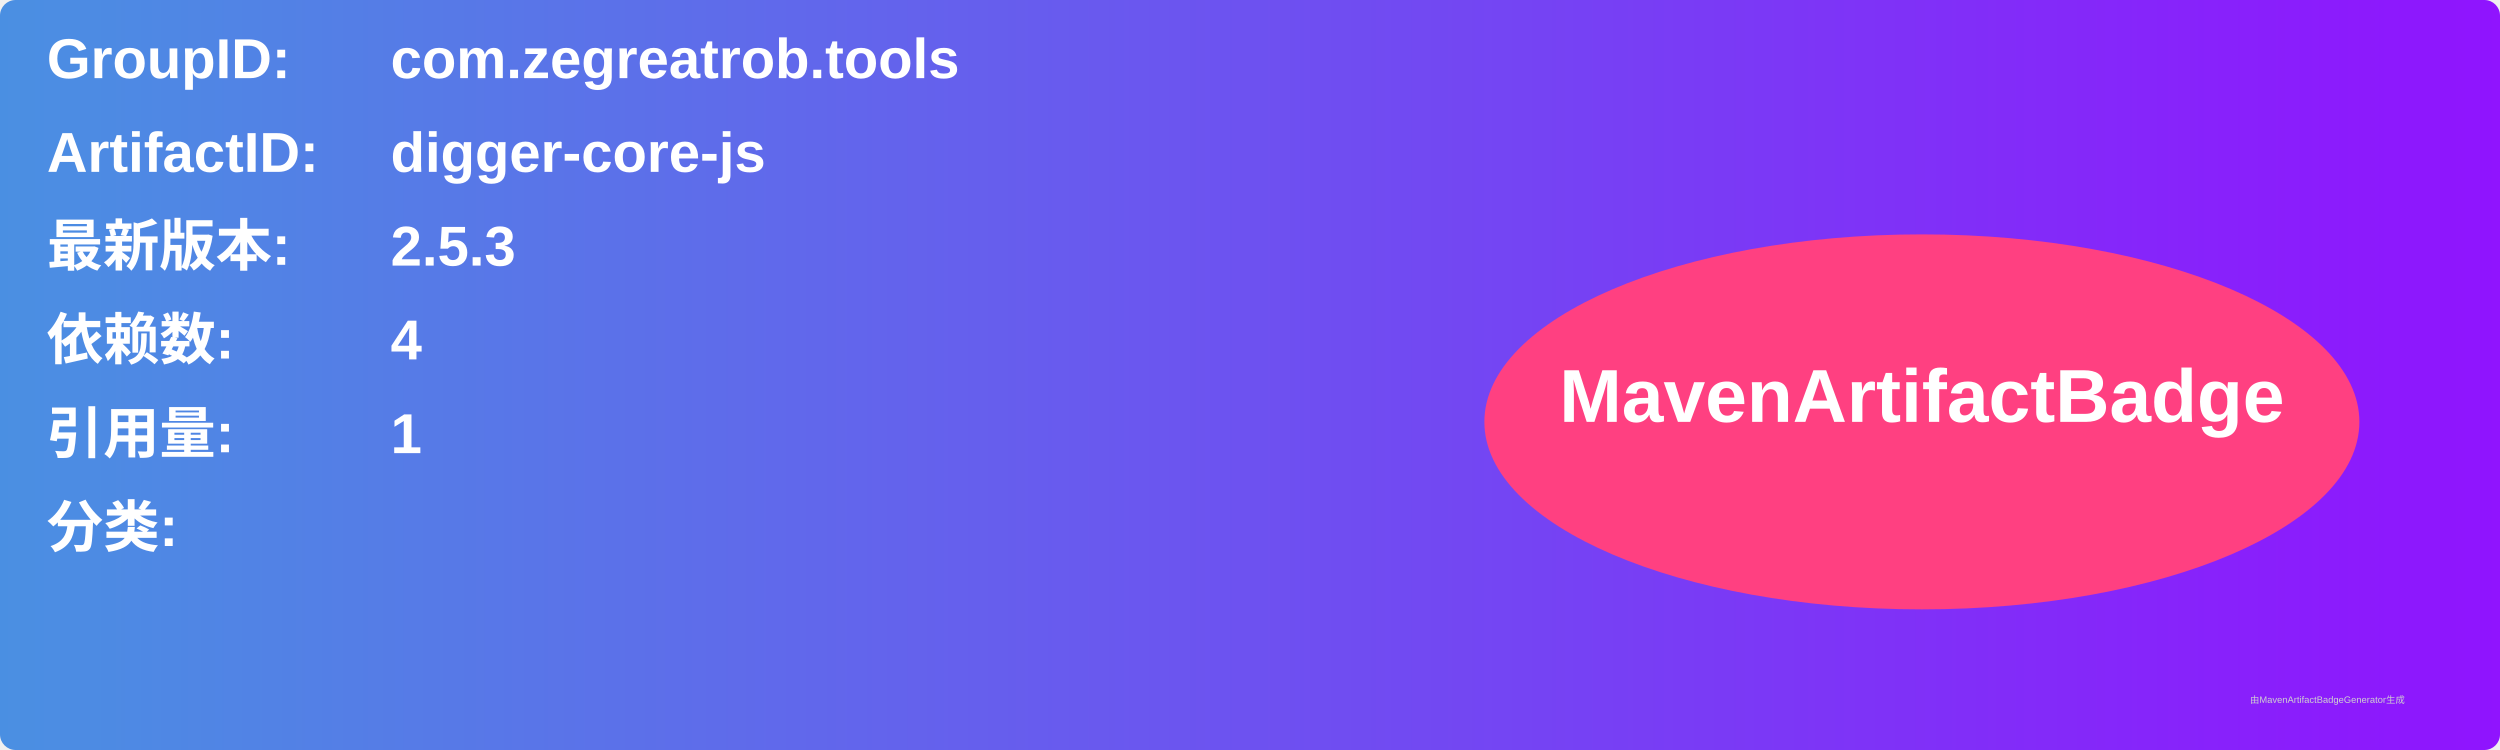
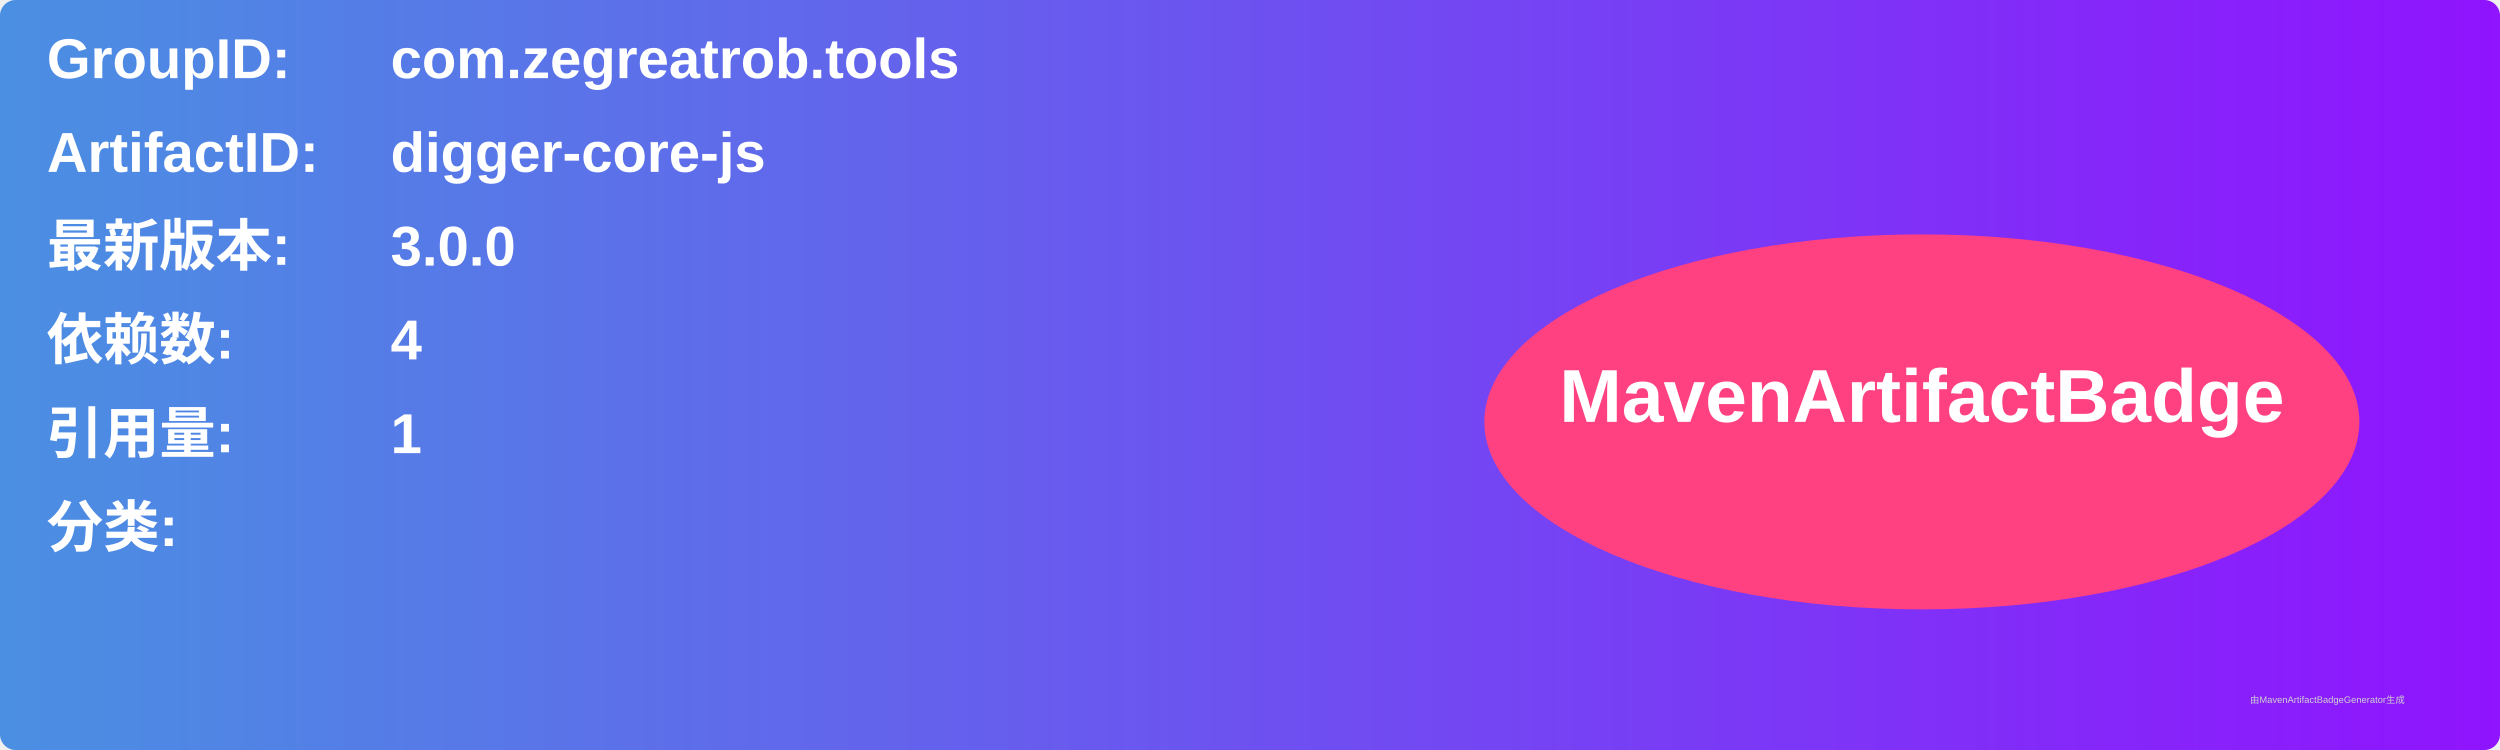
<svg xmlns="http://www.w3.org/2000/svg" width="800" height="240" viewBox="0 0 800 240">
  <linearGradient id="grad" x1="0%" y1="0%" x2="100%" y2="0%">
    <stop offset="0%" stop-color="#4a90e2" />
    <stop offset="100%" stop-color="#9013fe" />
  </linearGradient>
  <rect width="100%" height="100%" rx="5" ry="5" fill="url(#grad)" />
  <g transform="translate(15, 15)">
    <text x="0" y="10" font-family="Arial" font-size="18" fill="white" font-weight="bold" width="260">GroupID:</text>
    <text x="110" y="10" font-family="Arial" font-size="18" fill="white" font-weight="bold" width="460">com.zegreatrob.tools</text>
    <text x="0" y="40" font-family="Arial" font-size="18" fill="white" font-weight="bold" width="260">ArtifactID:</text>
    <text x="110" y="40" font-family="Arial" font-size="18" fill="white" font-weight="bold" width="460">digger-core-js</text>
    <text x="0" y="70" font-family="Arial" font-size="18" fill="white" font-weight="bold">最新版本:</text>
    <text x="110" y="70" font-family="Arial" font-size="18" fill="white" font-weight="bold">
-       <tspan font-weight="bold">2.5.3</tspan>
+       <tspan font-weight="bold">3.0.0</tspan>
    </text>
    <text x="0" y="100" font-family="Arial" font-size="18" fill="white" font-weight="bold">依赖数: </text>
    <text x="110" y="100" font-family="Arial" font-size="18" fill="white">
      <tspan font-weight="bold">4</tspan>
    </text>
    <text x="0" y="130" font-family="Arial" font-size="18" fill="white" font-weight="bold">引用量: </text>
    <text x="110" y="130" font-family="Arial" font-size="18" fill="white">
      <tspan font-weight="bold">1</tspan>
    </text>
    <text x="0" y="160" font-family="Arial" font-size="18" fill="white" font-weight="bold">分类:</text>
    <text x="10" y="190" font-family="Arial" font-size="10" fill="white">
      <tspan font-weight="bold" />
    </text>
    <ellipse cx="600" cy="120" rx="140" ry="60" fill="#ff4081" />
    <text x="600" y="120" text-anchor="middle" font-family="Arial" font-size="24" fill="white" font-weight="bold">MavenArtifactBadge</text>
  </g>
  <text x="720" y="225" font-family="Arial" font-size="3" fill="#d0d0d0">由MavenArtifactBadgeGenerator生成</text>
</svg>
